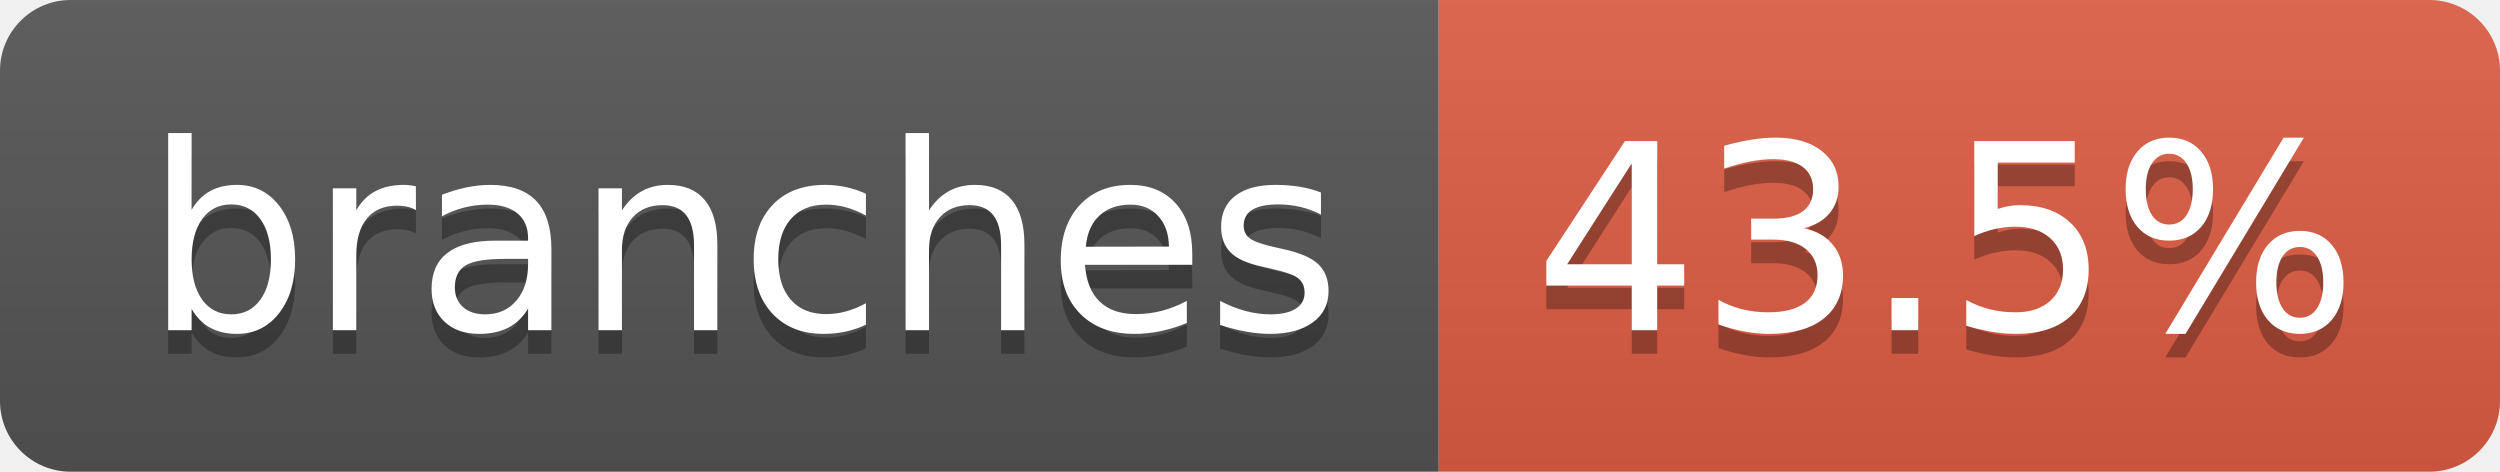
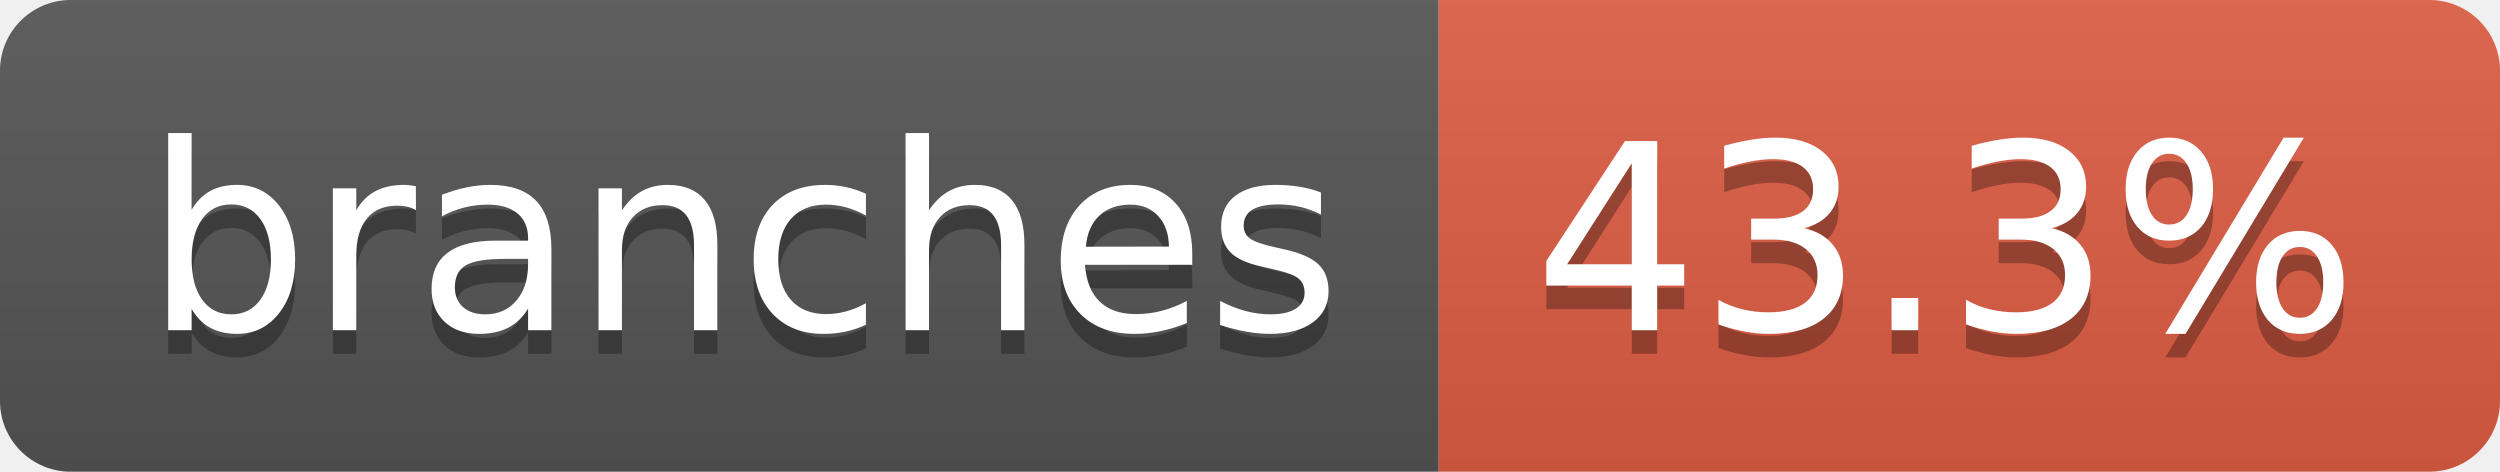
- <svg xmlns="http://www.w3.org/2000/svg" width="106" height="20" role="img" aria-label="branches: 43.5%">
+ <svg xmlns="http://www.w3.org/2000/svg" width="106" height="20" role="img" aria-label="branches: 43.3%">
  <linearGradient id="s" x2="0" y2="100%">
    <stop offset="0" stop-color="#bbb" stop-opacity=".1" />
    <stop offset="1" stop-opacity=".1" />
  </linearGradient>
  <clipPath id="r">
    <rect width="106" height="20" rx="3" fill="#fff" />
  </clipPath>
  <g clip-path="url(#r)">
    <rect width="61" height="20" fill="#555" />
    <rect x="61" width="45" height="20" fill="#e05d44" />
    <rect width="106" height="20" fill="url(#s)" />
  </g>
  <g fill="#fff" text-anchor="middle" font-family="Verdana,Geneva,DejaVu Sans,sans-serif" text-rendering="geometricPrecision" font-size="110">
    <text aria-hidden="true" x="315" y="150" fill="#010101" fill-opacity=".3" transform="scale(.1)" textLength="507">branches</text>
    <text x="315" y="140" transform="scale(.1)" fill="#fff" textLength="507">branches</text>
-     <text aria-hidden="true" x="825" y="150" fill="#010101" fill-opacity=".3" transform="scale(.1)" textLength="350">43.5%</text>
-     <text x="825" y="140" transform="scale(.1)" fill="#fff" textLength="350">43.5%</text>
+     <text aria-hidden="true" x="825" y="150" fill="#010101" fill-opacity=".3" transform="scale(.1)" textLength="350">43.3%</text>
+     <text x="825" y="140" transform="scale(.1)" fill="#fff" textLength="350">43.3%</text>
  </g>
</svg>
